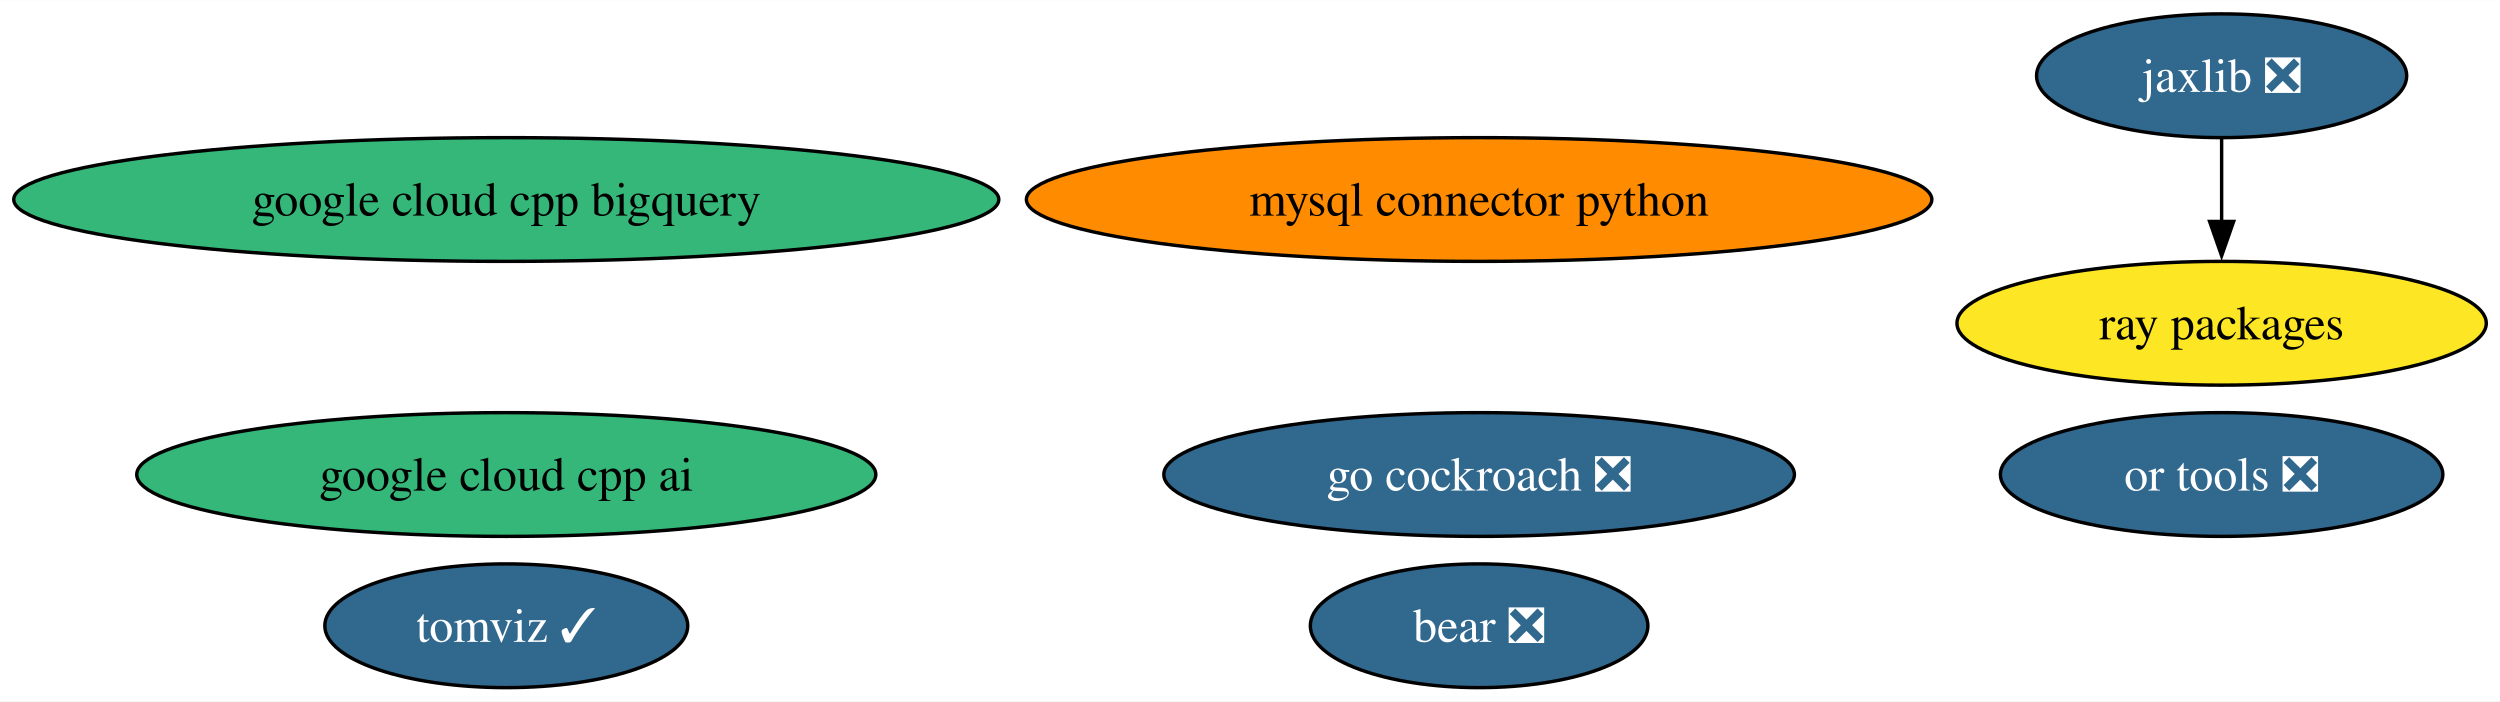
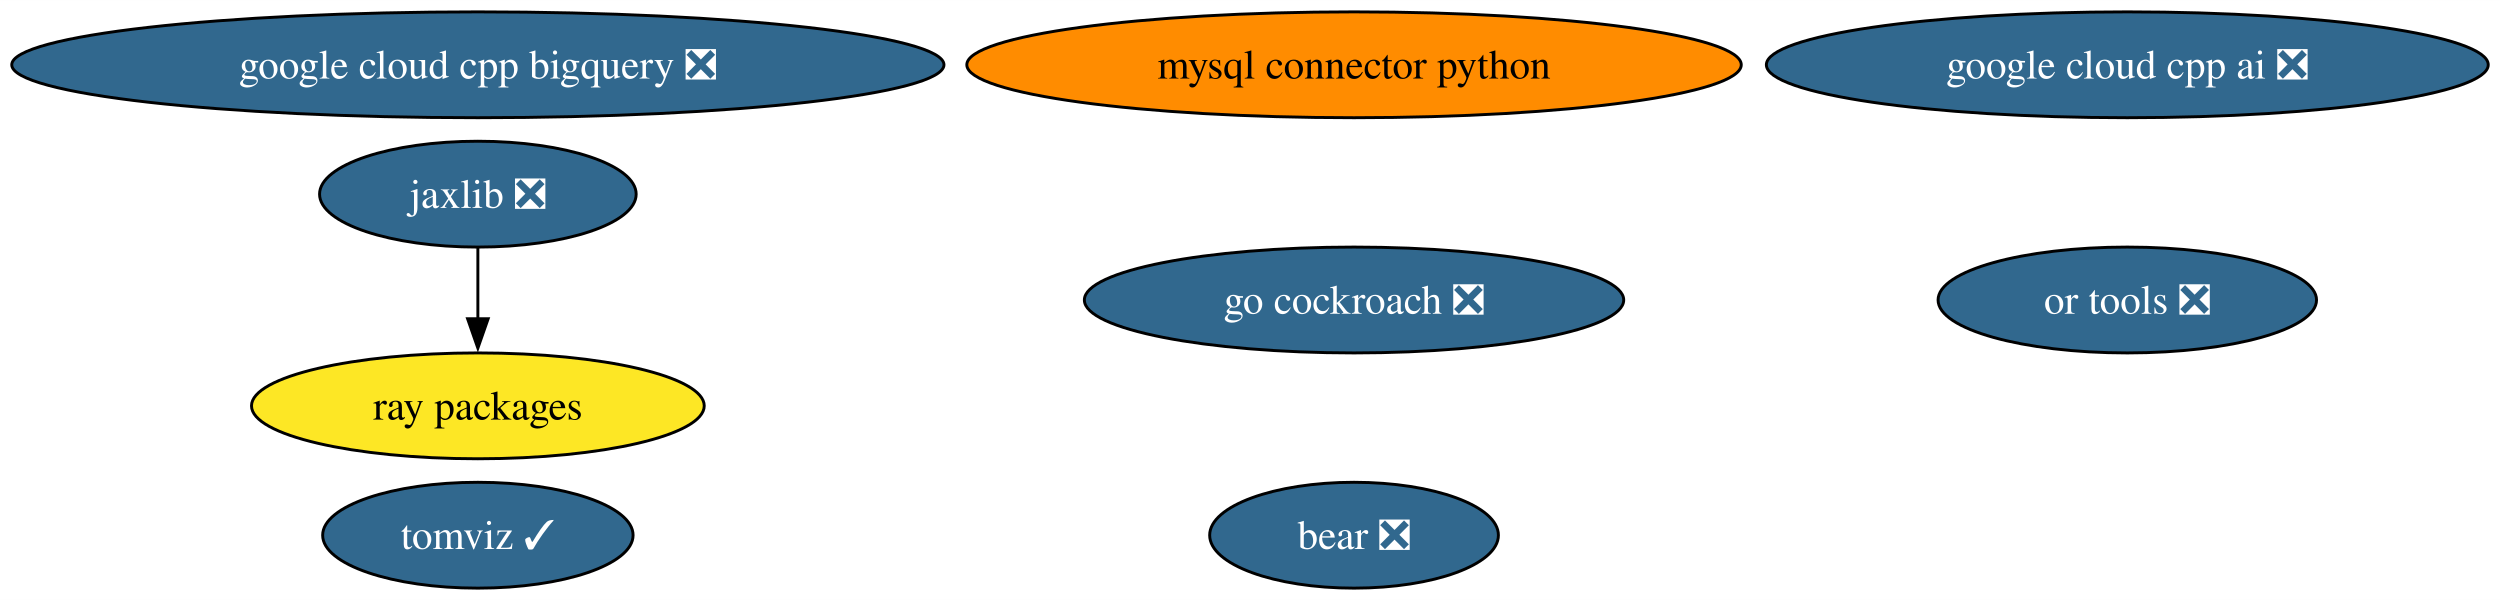
- <svg xmlns="http://www.w3.org/2000/svg" xmlns:xlink="http://www.w3.org/1999/xlink" width="727pt" height="204pt" viewBox="0.00 0.00 727.26 204.00">
+ <svg xmlns="http://www.w3.org/2000/svg" xmlns:xlink="http://www.w3.org/1999/xlink" width="850pt" height="204pt" viewBox="0.00 0.00 850.29 204.00">
  <g id="graph0" class="graph" transform="scale(1 1) rotate(0) translate(4 200)">
-     <polygon fill="white" stroke="none" points="-4,4 -4,-200 723.26,-200 723.26,4 -4,4" />
+     <polygon fill="white" stroke="none" points="-4,4 -4,-200 846.29,-200 846.29,4 -4,4" />
    <g id="node1" class="node">
      <g id="a_node1">
        <a xlink:href="https://github.com/conda-forge/mysql-connector-python-feedstock" xlink:title="mysql connector python">
-           <ellipse fill="#ff8c00" stroke="black" cx="426.28" cy="-142" rx="131.7" ry="18" />
-           <text text-anchor="middle" x="426.28" y="-137.32" font-family="Times,serif" font-size="14.00">mysql connector python</text>
+           <ellipse fill="#ff8c00" stroke="black" cx="456.53" cy="-178" rx="131.7" ry="18" />
+           <text text-anchor="middle" x="456.53" y="-173.32" font-family="Times,serif" font-size="14.00">mysql connector python</text>
        </a>
      </g>
    </g>
    <g id="node2" class="node">
      <g id="a_node2">
        <a xlink:href="https://github.com/conda-forge/jaxlib-feedstock/pull/221" xlink:title="jaxlib ❎">
-           <ellipse fill="#31688e" stroke="black" cx="642.28" cy="-178" rx="53.84" ry="18" />
-           <text text-anchor="middle" x="642.28" y="-173.32" font-family="Times,serif" font-size="14.00" fill="white">jaxlib ❎</text>
+           <ellipse fill="#31688e" stroke="black" cx="158.53" cy="-134" rx="53.84" ry="18" />
+           <text text-anchor="middle" x="158.53" y="-129.32" font-family="Times,serif" font-size="14.00" fill="white">jaxlib ❎</text>
        </a>
      </g>
    </g>
    <g id="node4" class="node">
      <g id="a_node4">
        <a xlink:href="https://github.com/conda-forge/ray-packages-feedstock" xlink:title="ray packages">
-           <ellipse fill="#fde725" stroke="black" cx="642.28" cy="-106" rx="76.99" ry="18" />
-           <text text-anchor="middle" x="642.28" y="-101.33" font-family="Times,serif" font-size="14.00">ray packages</text>
+           <ellipse fill="#fde725" stroke="black" cx="158.53" cy="-62" rx="76.99" ry="18" />
+           <text text-anchor="middle" x="158.53" y="-57.33" font-family="Times,serif" font-size="14.00">ray packages</text>
        </a>
      </g>
    </g>
    <g id="edge1" class="edge">
-       <path fill="none" stroke="black" d="M642.28,-159.7C642.28,-152.41 642.28,-143.73 642.28,-135.54" />
-       <polygon fill="black" stroke="black" points="645.78,-135.62 642.28,-125.62 638.78,-135.62 645.78,-135.62" />
+       <path fill="none" stroke="black" d="M158.53,-115.7C158.53,-108.41 158.53,-99.73 158.53,-91.54" />
+       <polygon fill="black" stroke="black" points="162.03,-91.62 158.53,-81.62 155.03,-91.62 162.03,-91.62" />
    </g>
    <g id="node3" class="node">
      <g id="a_node3">
        <a xlink:href="https://github.com/conda-forge/go-cockroach-feedstock/pull/24" xlink:title="go cockroach ❎">
-           <ellipse fill="#31688e" stroke="black" cx="426.28" cy="-62" rx="91.72" ry="18" />
-           <text text-anchor="middle" x="426.28" y="-57.33" font-family="Times,serif" font-size="14.00" fill="white">go cockroach ❎</text>
+           <ellipse fill="#31688e" stroke="black" cx="456.53" cy="-98" rx="91.72" ry="18" />
+           <text text-anchor="middle" x="456.53" y="-93.33" font-family="Times,serif" font-size="14.00" fill="white">go cockroach ❎</text>
        </a>
      </g>
    </g>
    <g id="node5" class="node">
      <g id="a_node5">
        <a xlink:href="https://github.com/conda-forge/tomviz-feedstock/pull/58" xlink:title="tomviz ✓">
-           <ellipse fill="#31688e" stroke="black" cx="143.28" cy="-18" rx="52.79" ry="18" />
-           <text text-anchor="middle" x="143.28" y="-13.32" font-family="Times,serif" font-size="14.00" fill="white">tomviz ✓</text>
+           <ellipse fill="#31688e" stroke="black" cx="158.53" cy="-18" rx="52.79" ry="18" />
+           <text text-anchor="middle" x="158.53" y="-13.32" font-family="Times,serif" font-size="14.00" fill="white">tomviz ✓</text>
        </a>
      </g>
    </g>
    <g id="node6" class="node">
      <g id="a_node6">
        <a xlink:href="https://github.com/conda-forge/or-tools-feedstock/pull/52" xlink:title="or tools ❎">
-           <ellipse fill="#31688e" stroke="black" cx="642.28" cy="-62" rx="64.36" ry="18" />
-           <text text-anchor="middle" x="642.28" y="-57.33" font-family="Times,serif" font-size="14.00" fill="white">or tools ❎</text>
+           <ellipse fill="#31688e" stroke="black" cx="719.53" cy="-98" rx="64.36" ry="18" />
+           <text text-anchor="middle" x="719.53" y="-93.33" font-family="Times,serif" font-size="14.00" fill="white">or tools ❎</text>
        </a>
      </g>
    </g>
    <g id="node7" class="node">
      <g id="a_node7">
        <a xlink:href="https://github.com/conda-forge/bear-feedstock/pull/41" xlink:title="bear ❎">
-           <ellipse fill="#31688e" stroke="black" cx="426.28" cy="-18" rx="49.1" ry="18" />
-           <text text-anchor="middle" x="426.28" y="-13.32" font-family="Times,serif" font-size="14.00" fill="white">bear ❎</text>
+           <ellipse fill="#31688e" stroke="black" cx="456.53" cy="-18" rx="49.1" ry="18" />
+           <text text-anchor="middle" x="456.53" y="-13.32" font-family="Times,serif" font-size="14.00" fill="white">bear ❎</text>
        </a>
      </g>
    </g>
    <g id="node8" class="node">
      <g id="a_node8">
-         <a xlink:href="https://github.com/conda-forge/google-cloud-cpp-bigquery-feedstock" xlink:title="google cloud cpp bigquery">
-           <ellipse fill="#35b779" stroke="black" cx="143.28" cy="-142" rx="143.28" ry="18" />
-           <text text-anchor="middle" x="143.28" y="-137.32" font-family="Times,serif" font-size="14.00">google cloud cpp bigquery</text>
+         <a xlink:href="https://github.com/conda-forge/google-cloud-cpp-bigquery-feedstock/pull/2" xlink:title="google cloud cpp bigquery ❎">
+           <ellipse fill="#31688e" stroke="black" cx="158.53" cy="-178" rx="158.53" ry="18" />
+           <text text-anchor="middle" x="158.53" y="-173.32" font-family="Times,serif" font-size="14.00" fill="white">google cloud cpp bigquery ❎</text>
        </a>
      </g>
    </g>
    <g id="node9" class="node">
      <g id="a_node9">
-         <a xlink:href="https://github.com/conda-forge/google-cloud-cpp-ai-feedstock" xlink:title="google cloud cpp ai">
-           <ellipse fill="#35b779" stroke="black" cx="143.28" cy="-62" rx="107.5" ry="18" />
-           <text text-anchor="middle" x="143.28" y="-57.33" font-family="Times,serif" font-size="14.00">google cloud cpp ai</text>
+         <a xlink:href="https://github.com/conda-forge/google-cloud-cpp-ai-feedstock/pull/2" xlink:title="google cloud cpp ai ❎">
+           <ellipse fill="#31688e" stroke="black" cx="719.53" cy="-178" rx="122.76" ry="18" />
+           <text text-anchor="middle" x="719.53" y="-173.32" font-family="Times,serif" font-size="14.00" fill="white">google cloud cpp ai ❎</text>
        </a>
      </g>
    </g>
  </g>
</svg>
